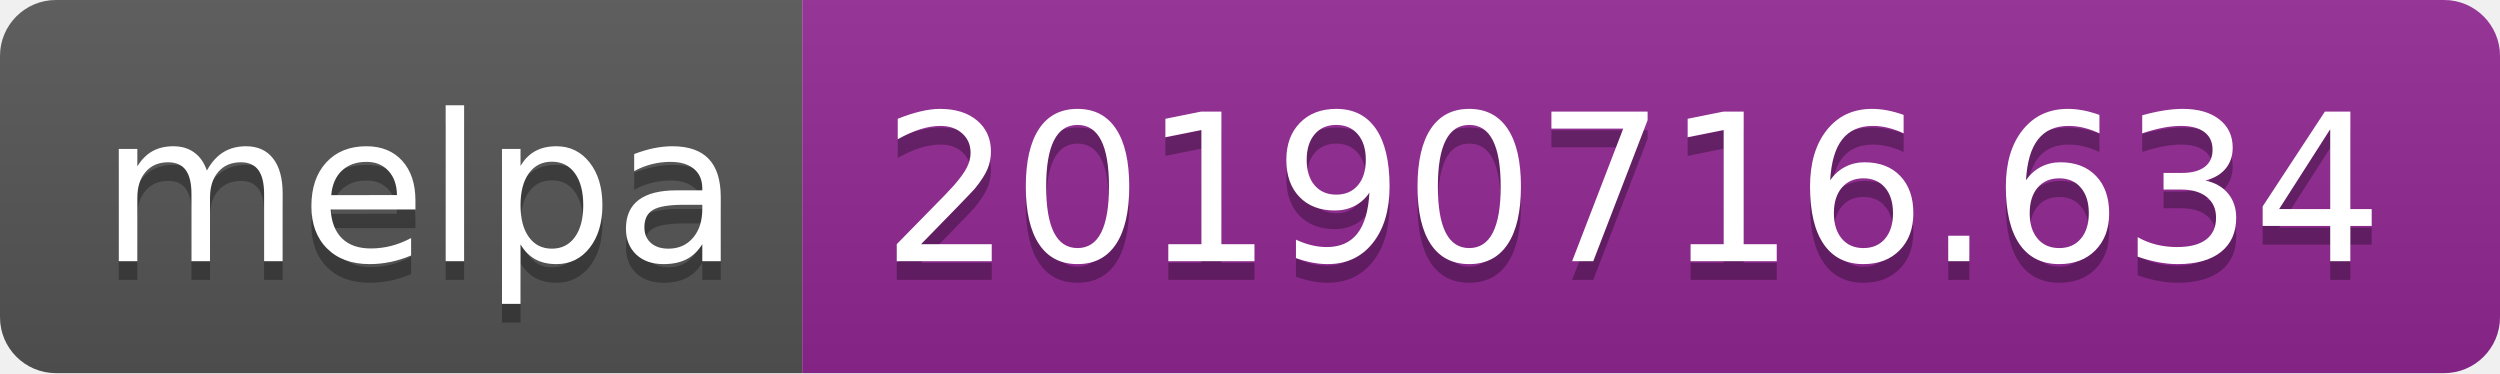
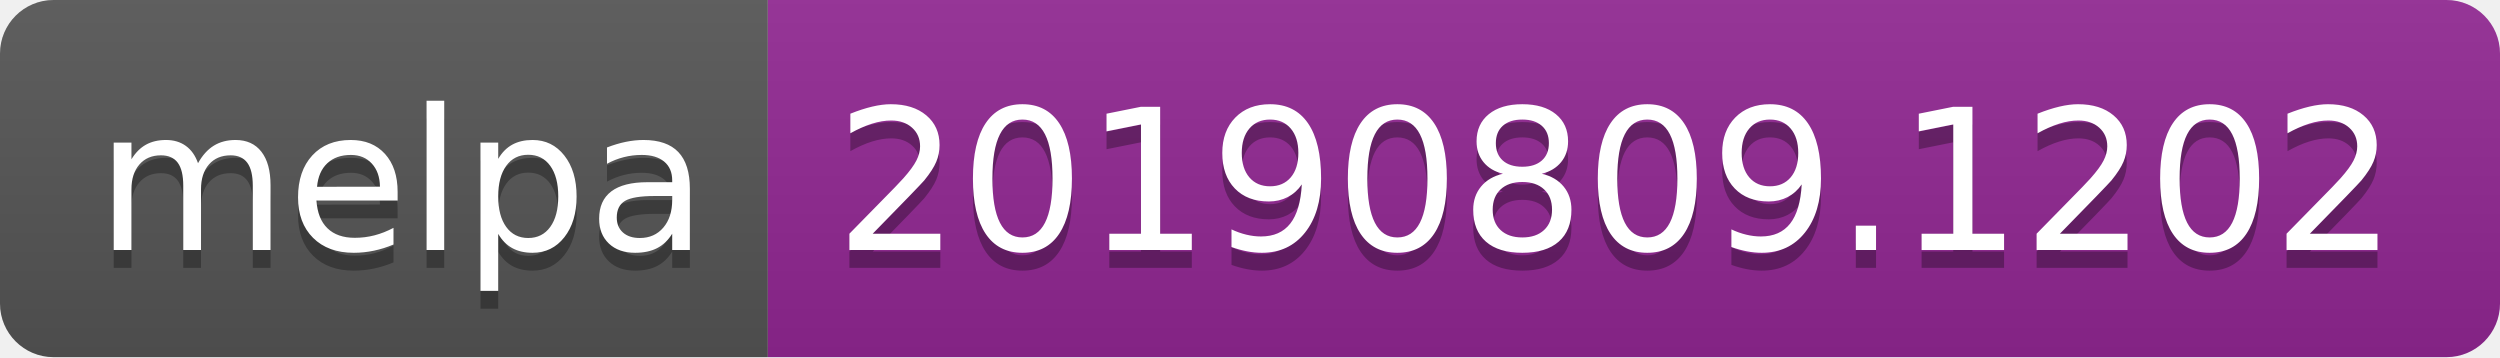
- <svg xmlns="http://www.w3.org/2000/svg" width="134" height="20">
+ <svg xmlns="http://www.w3.org/2000/svg" width="140" height="20">
  <linearGradient id="b" x2="0" y2="100%">
    <stop offset="0" stop-color="#bbb" stop-opacity=".1" />
    <stop offset="1" stop-opacity=".1" />
  </linearGradient>
  <clipPath id="a">
-     <rect width="134" height="20" rx="3" fill="#fff" />
+     <rect width="140" height="20" rx="3" fill="#fff" />
  </clipPath>
  <g clip-path="url(#a)">
    <path fill="#555" d="M0 0h43v20H0z" />
-     <path fill="#922793" d="M43 0h91v20H43z" />
-     <path fill="url(#b)" d="M0 0h134v20H0z" />
+     <path fill="#922793" d="M43 0h97v20H43z" />
+     <path fill="url(#b)" d="M0 0h140v20H0z" />
  </g>
  <g fill="#fff" text-anchor="middle" font-family="DejaVu Sans,Verdana,Geneva,sans-serif" font-size="110">
    <text x="225" y="150" fill="#010101" fill-opacity=".3" transform="scale(.1)" textLength="330">melpa</text>
    <text x="225" y="140" transform="scale(.1)" textLength="330">melpa</text>
-     <text x="875" y="150" fill="#010101" fill-opacity=".3" transform="scale(.1)" textLength="810">20190716.634</text>
-     <text x="875" y="140" transform="scale(.1)" textLength="810">20190716.634</text>
+     <text x="905" y="150" fill="#010101" fill-opacity=".3" transform="scale(.1)" textLength="870">20190809.1202</text>
+     <text x="905" y="140" transform="scale(.1)" textLength="870">20190809.1202</text>
  </g>
</svg>
